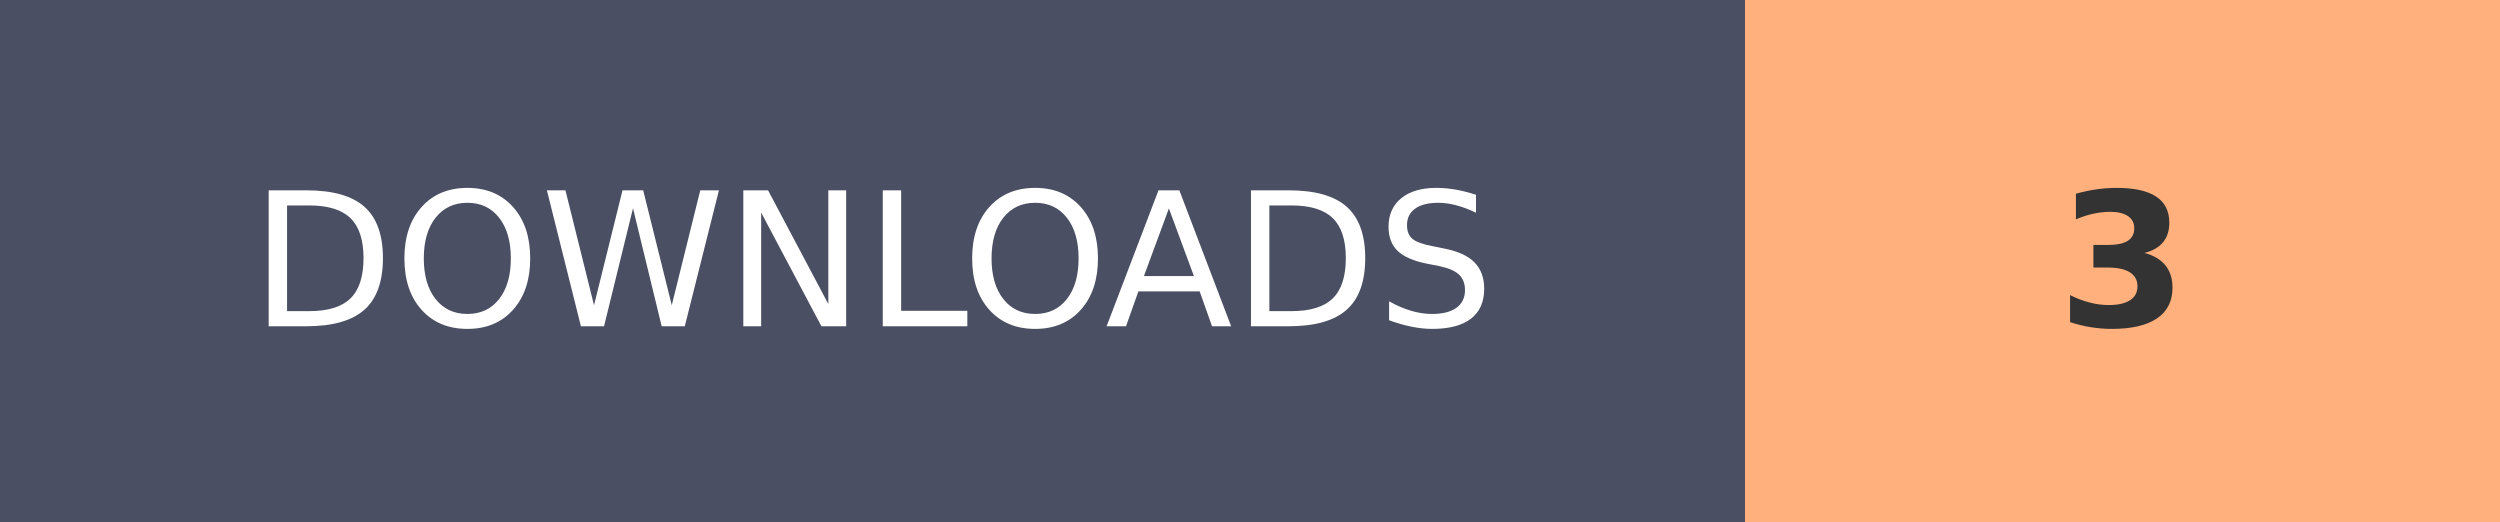
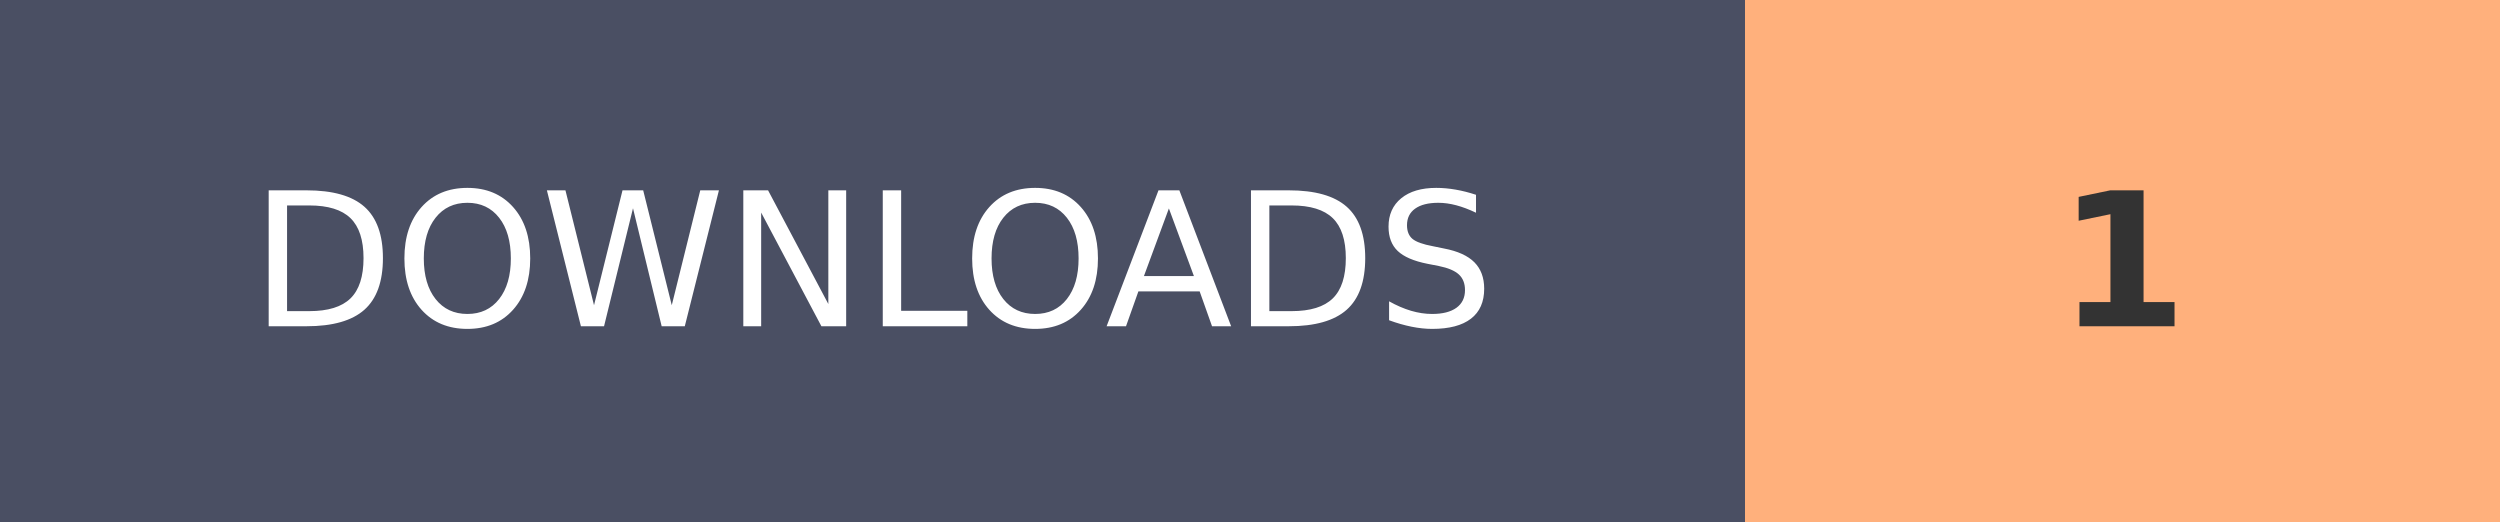
- <svg xmlns="http://www.w3.org/2000/svg" width="134.1" height="28" role="img" aria-label="DOWNLOADS: 3">
+ <svg xmlns="http://www.w3.org/2000/svg" width="134.1" height="28" role="img" aria-label="DOWNLOADS: 1">
  <g shape-rendering="crispEdges">
    <rect width="93.6" height="28" fill="#4A4F63" />
    <rect x="93.6" width="40.5" height="28" fill="#FFB07C" />
  </g>
  <g fill="#fff" text-anchor="middle" font-family="Verdana,Geneva,DejaVu Sans,sans-serif" text-rendering="geometricPrecision" font-size="100">
    <text transform="scale(.1)" x="468" y="175" textLength="630">DOWNLOADS</text>
-     <text transform="scale(.1)" x="1138.5" y="175" textLength="70" font-weight="bold" fill="#333">3</text>
+     <text transform="scale(.1)" x="1138.5" y="175" textLength="70" font-weight="bold" fill="#333">1</text>
  </g>
</svg>
